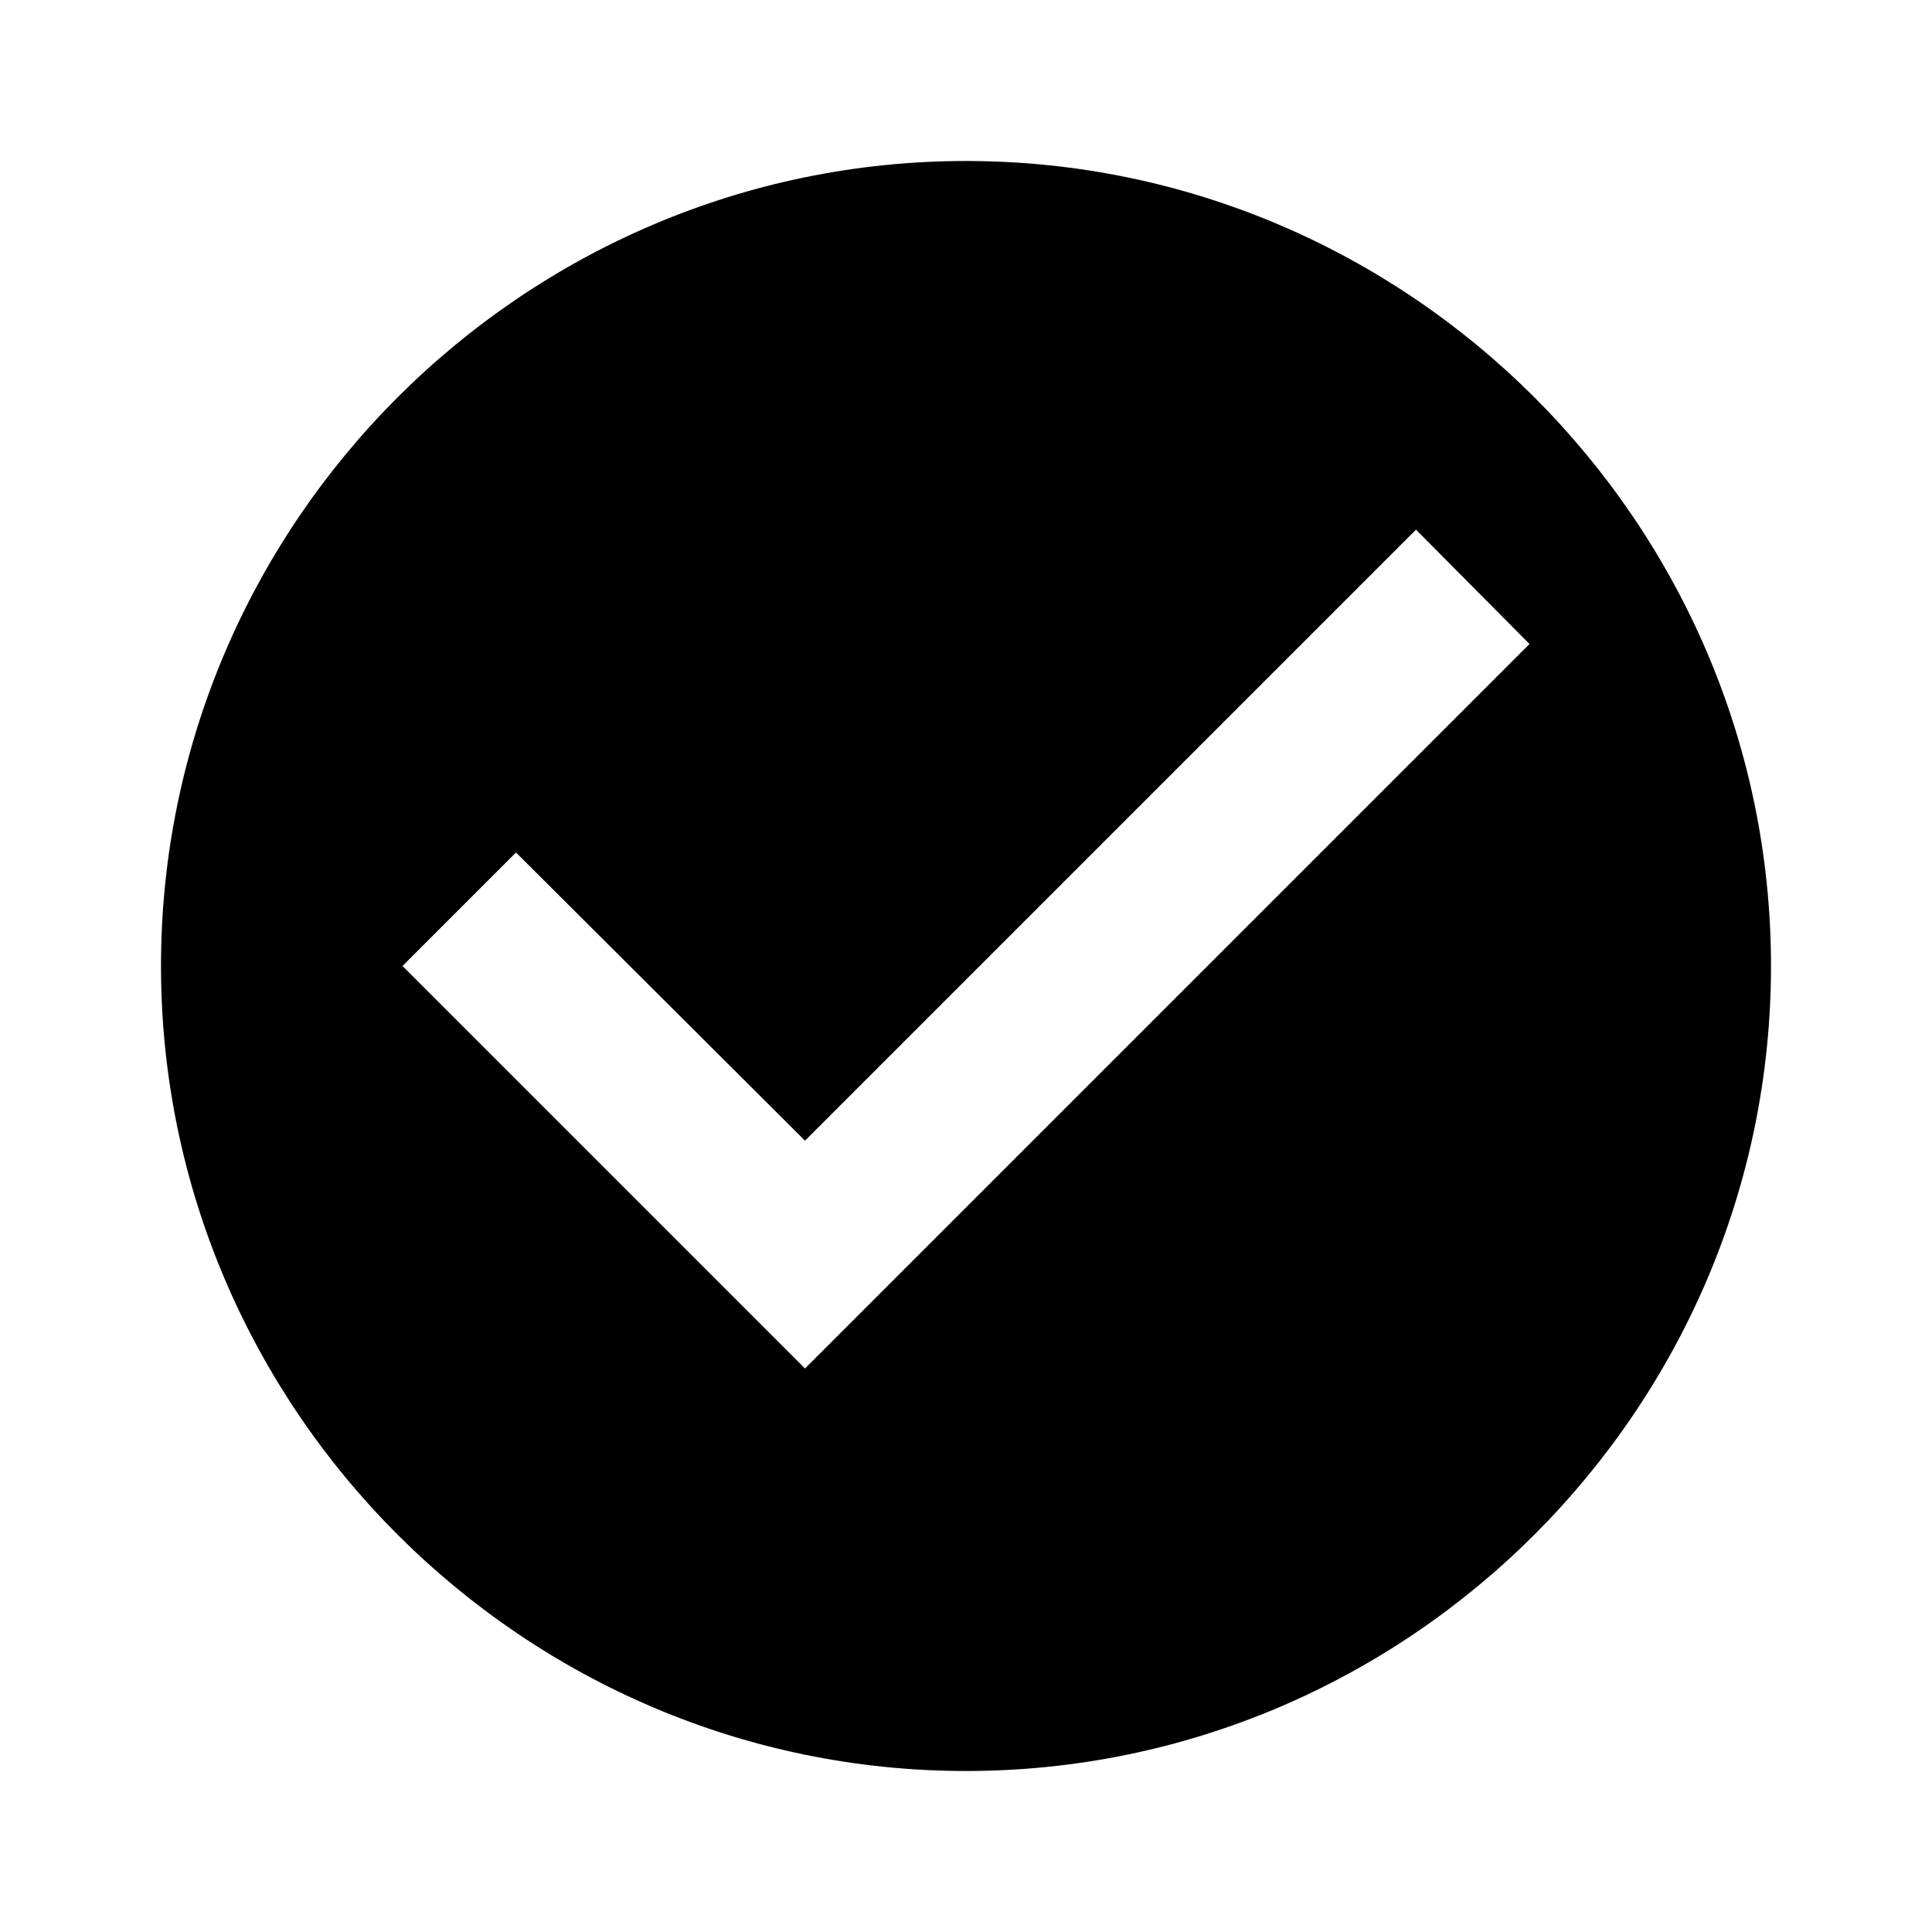
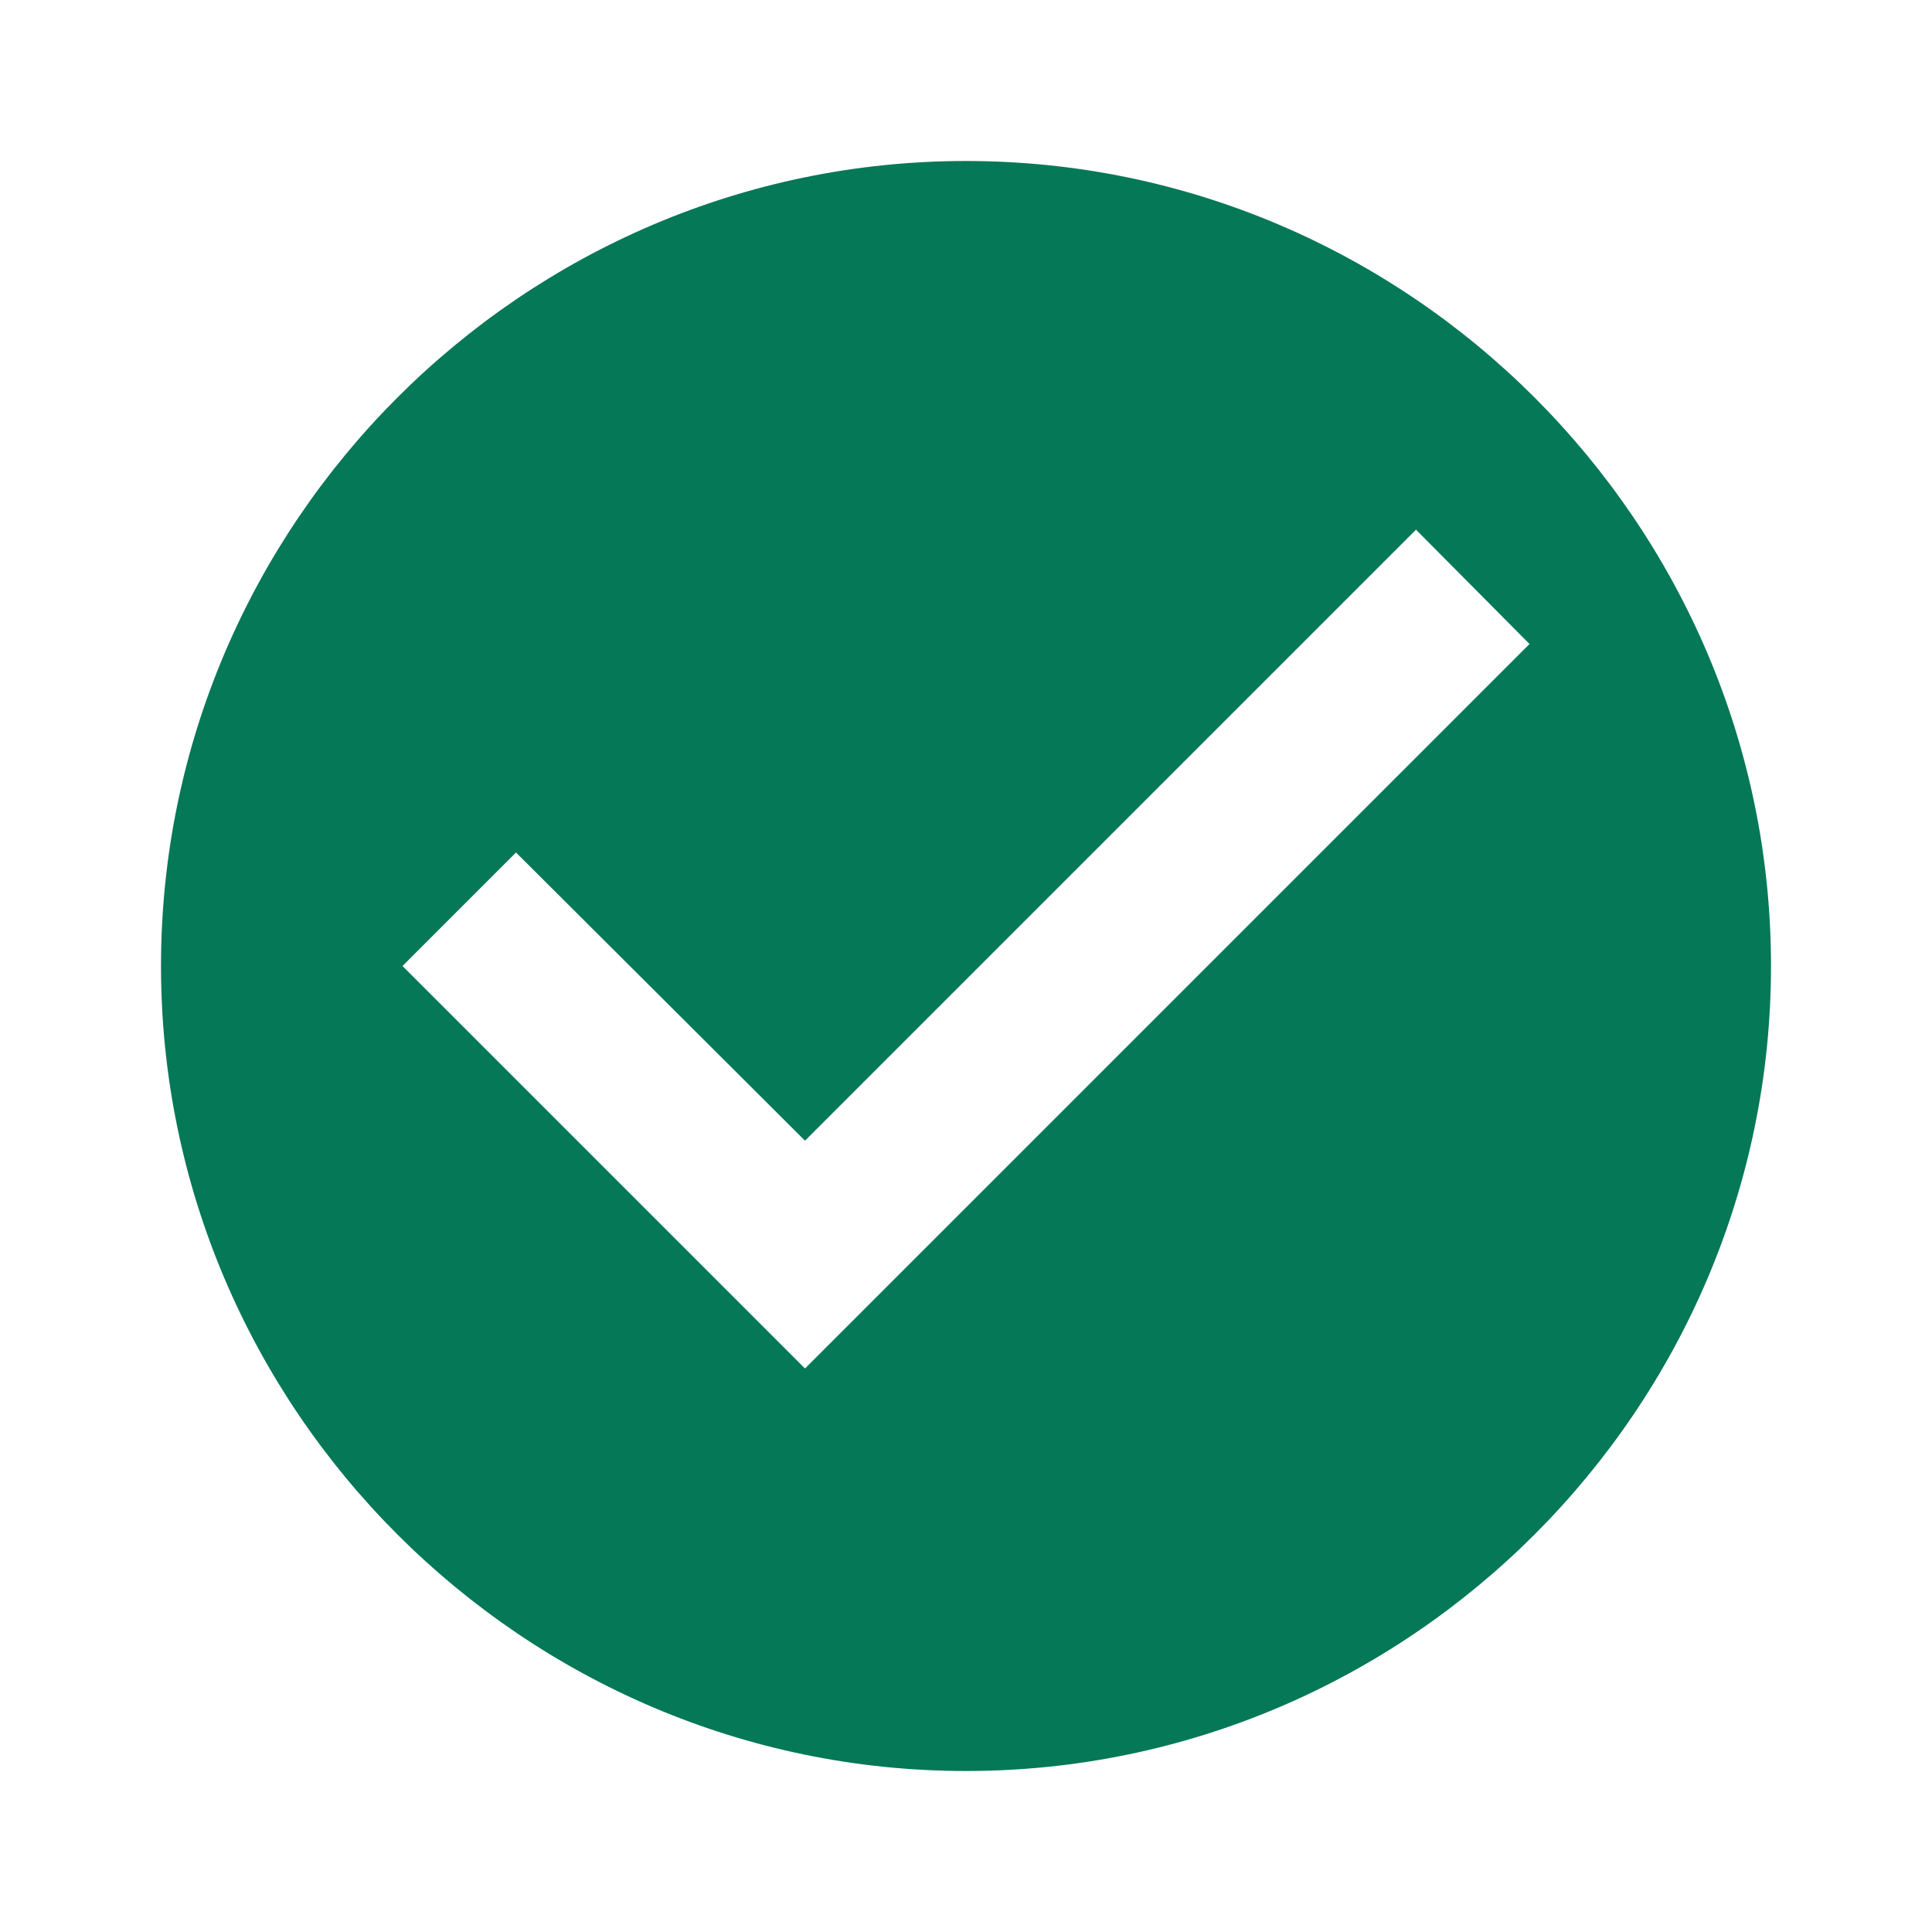
<svg xmlns="http://www.w3.org/2000/svg" viewBox="0 0 24 24">
-   <path d="M12 2C6.5 2 2 6.5 2 12S6.5 22 12 22 22 17.5 22 12 17.5 2 12 2M10 17L5 12L6.41 10.59L10 14.17L17.59 6.58L19 8L10 17Z" />
+   <path fill="#047857" d="M12 2C6.5 2 2 6.5 2 12S6.5 22 12 22 22 17.5 22 12 17.5 2 12 2M10 17L5 12L6.41 10.59L10 14.17L17.59 6.58L19 8L10 17Z" />
</svg>
